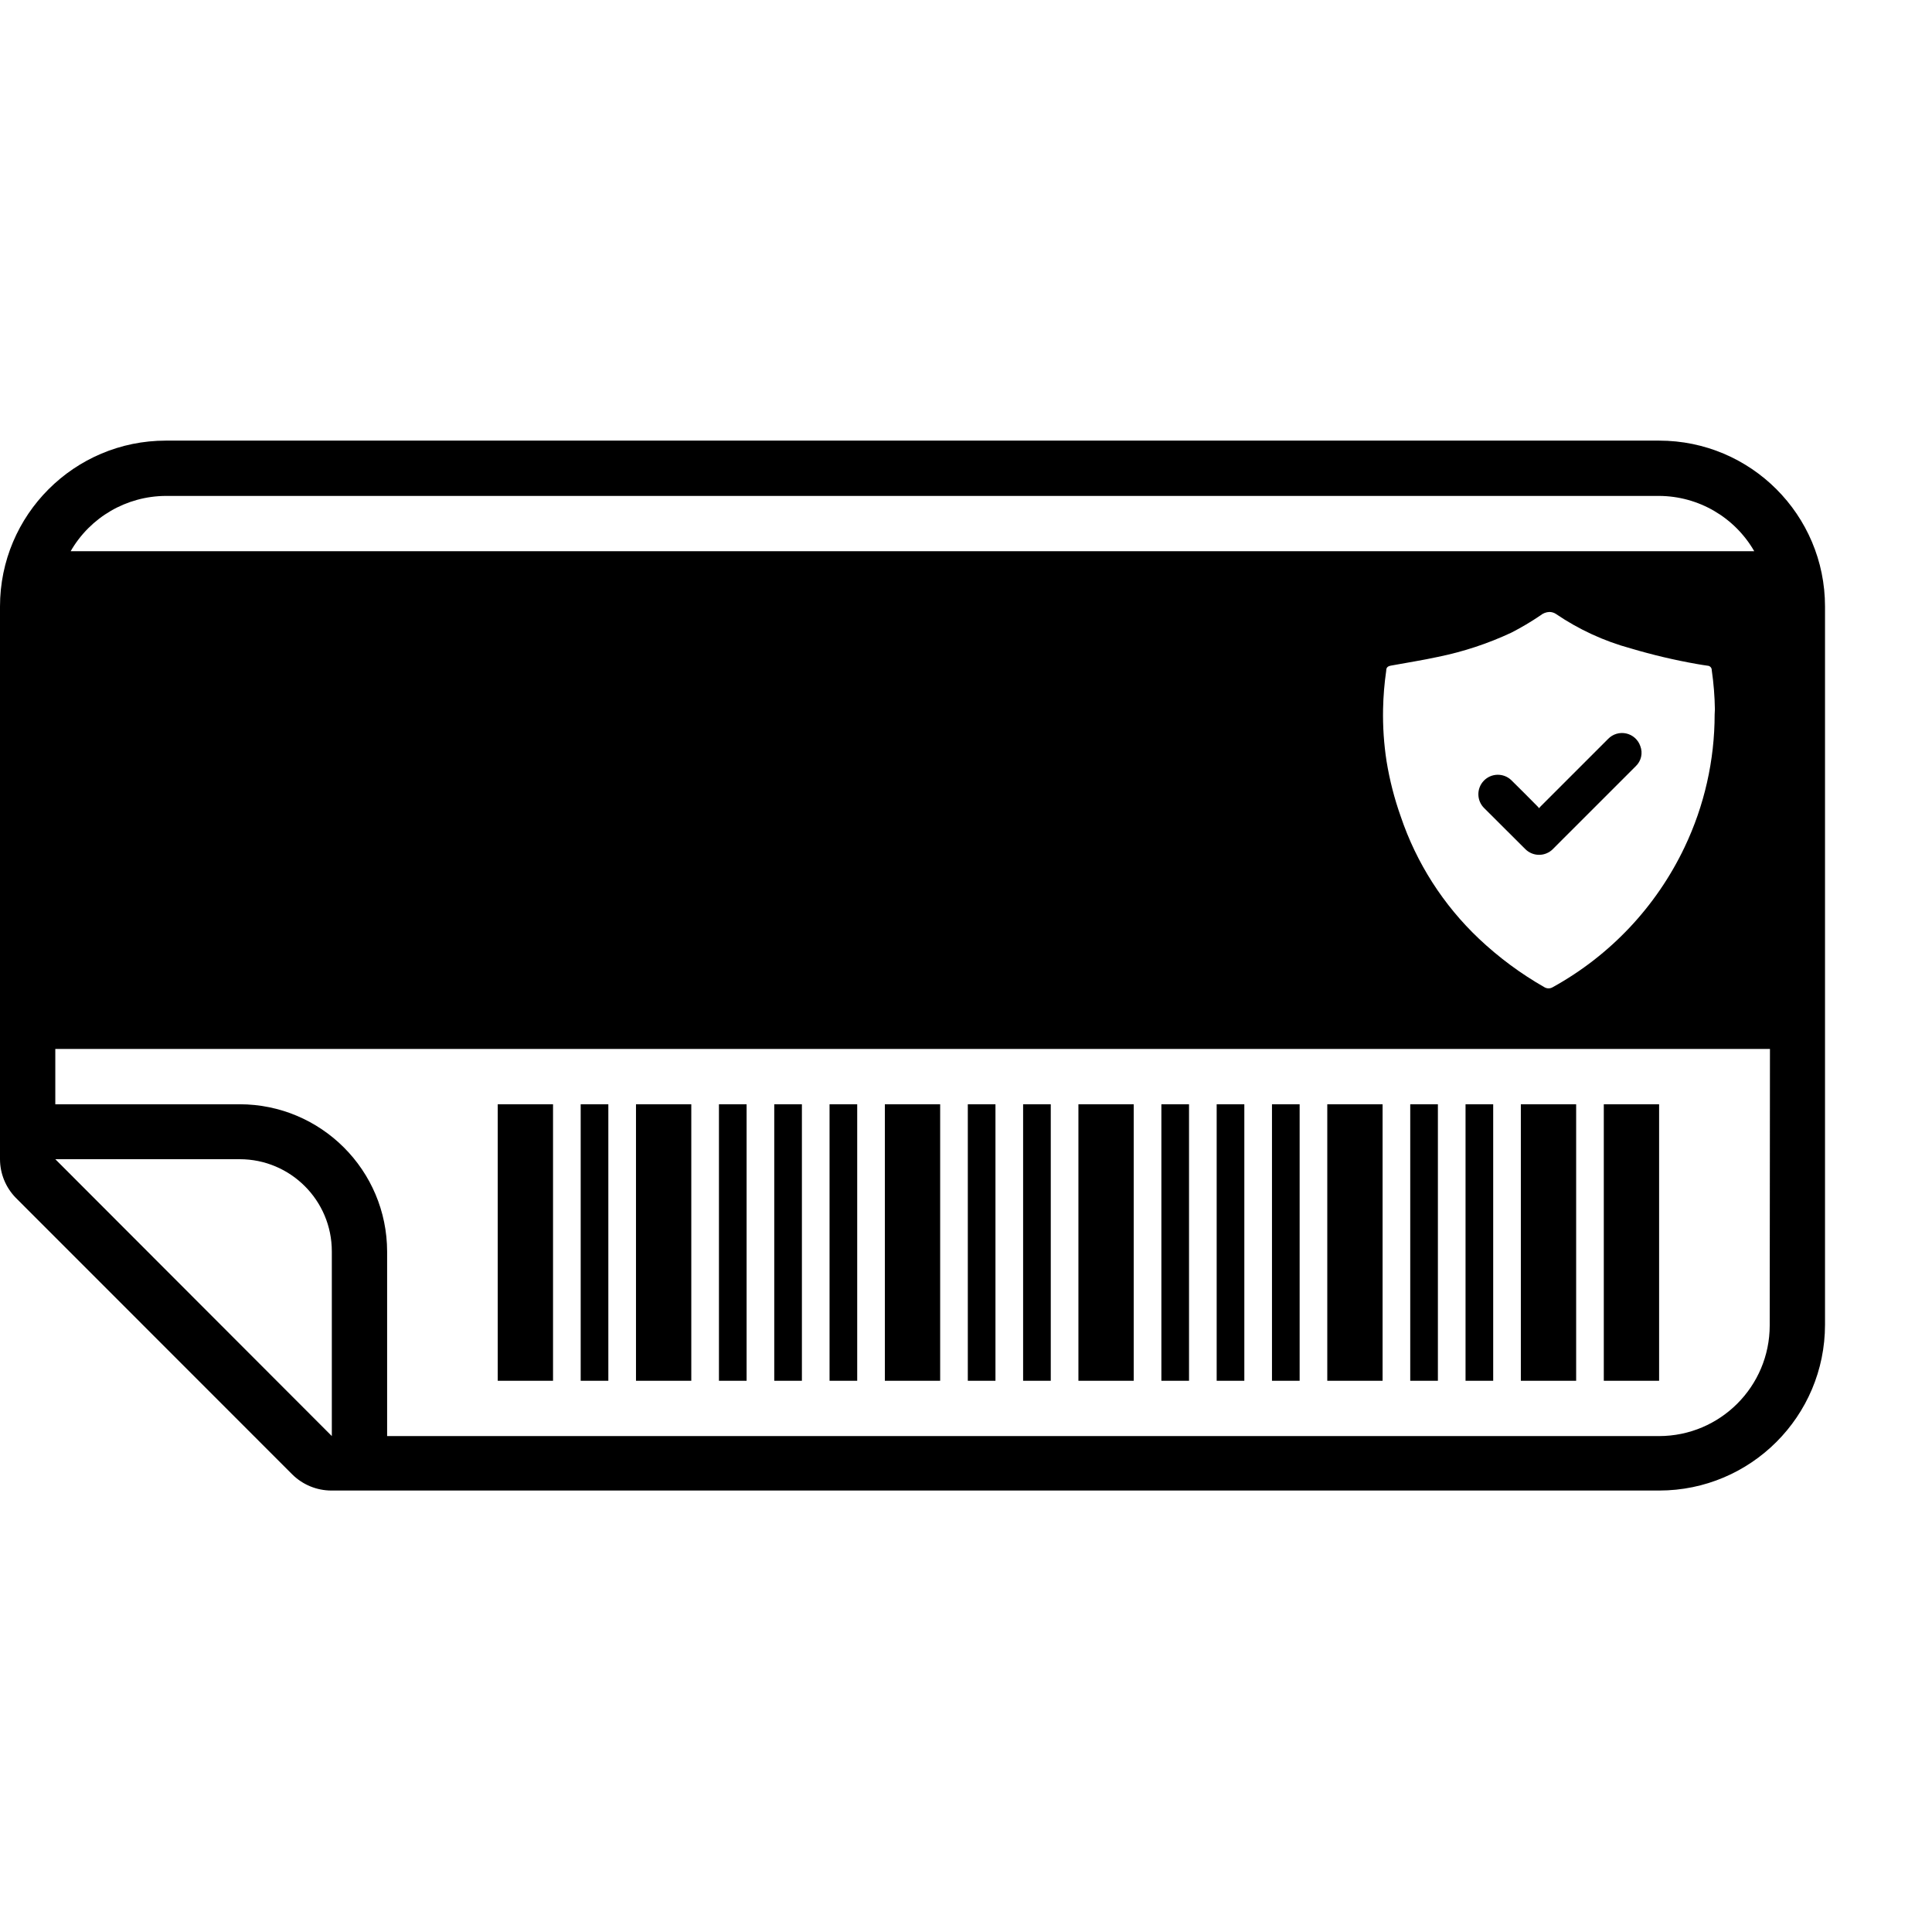
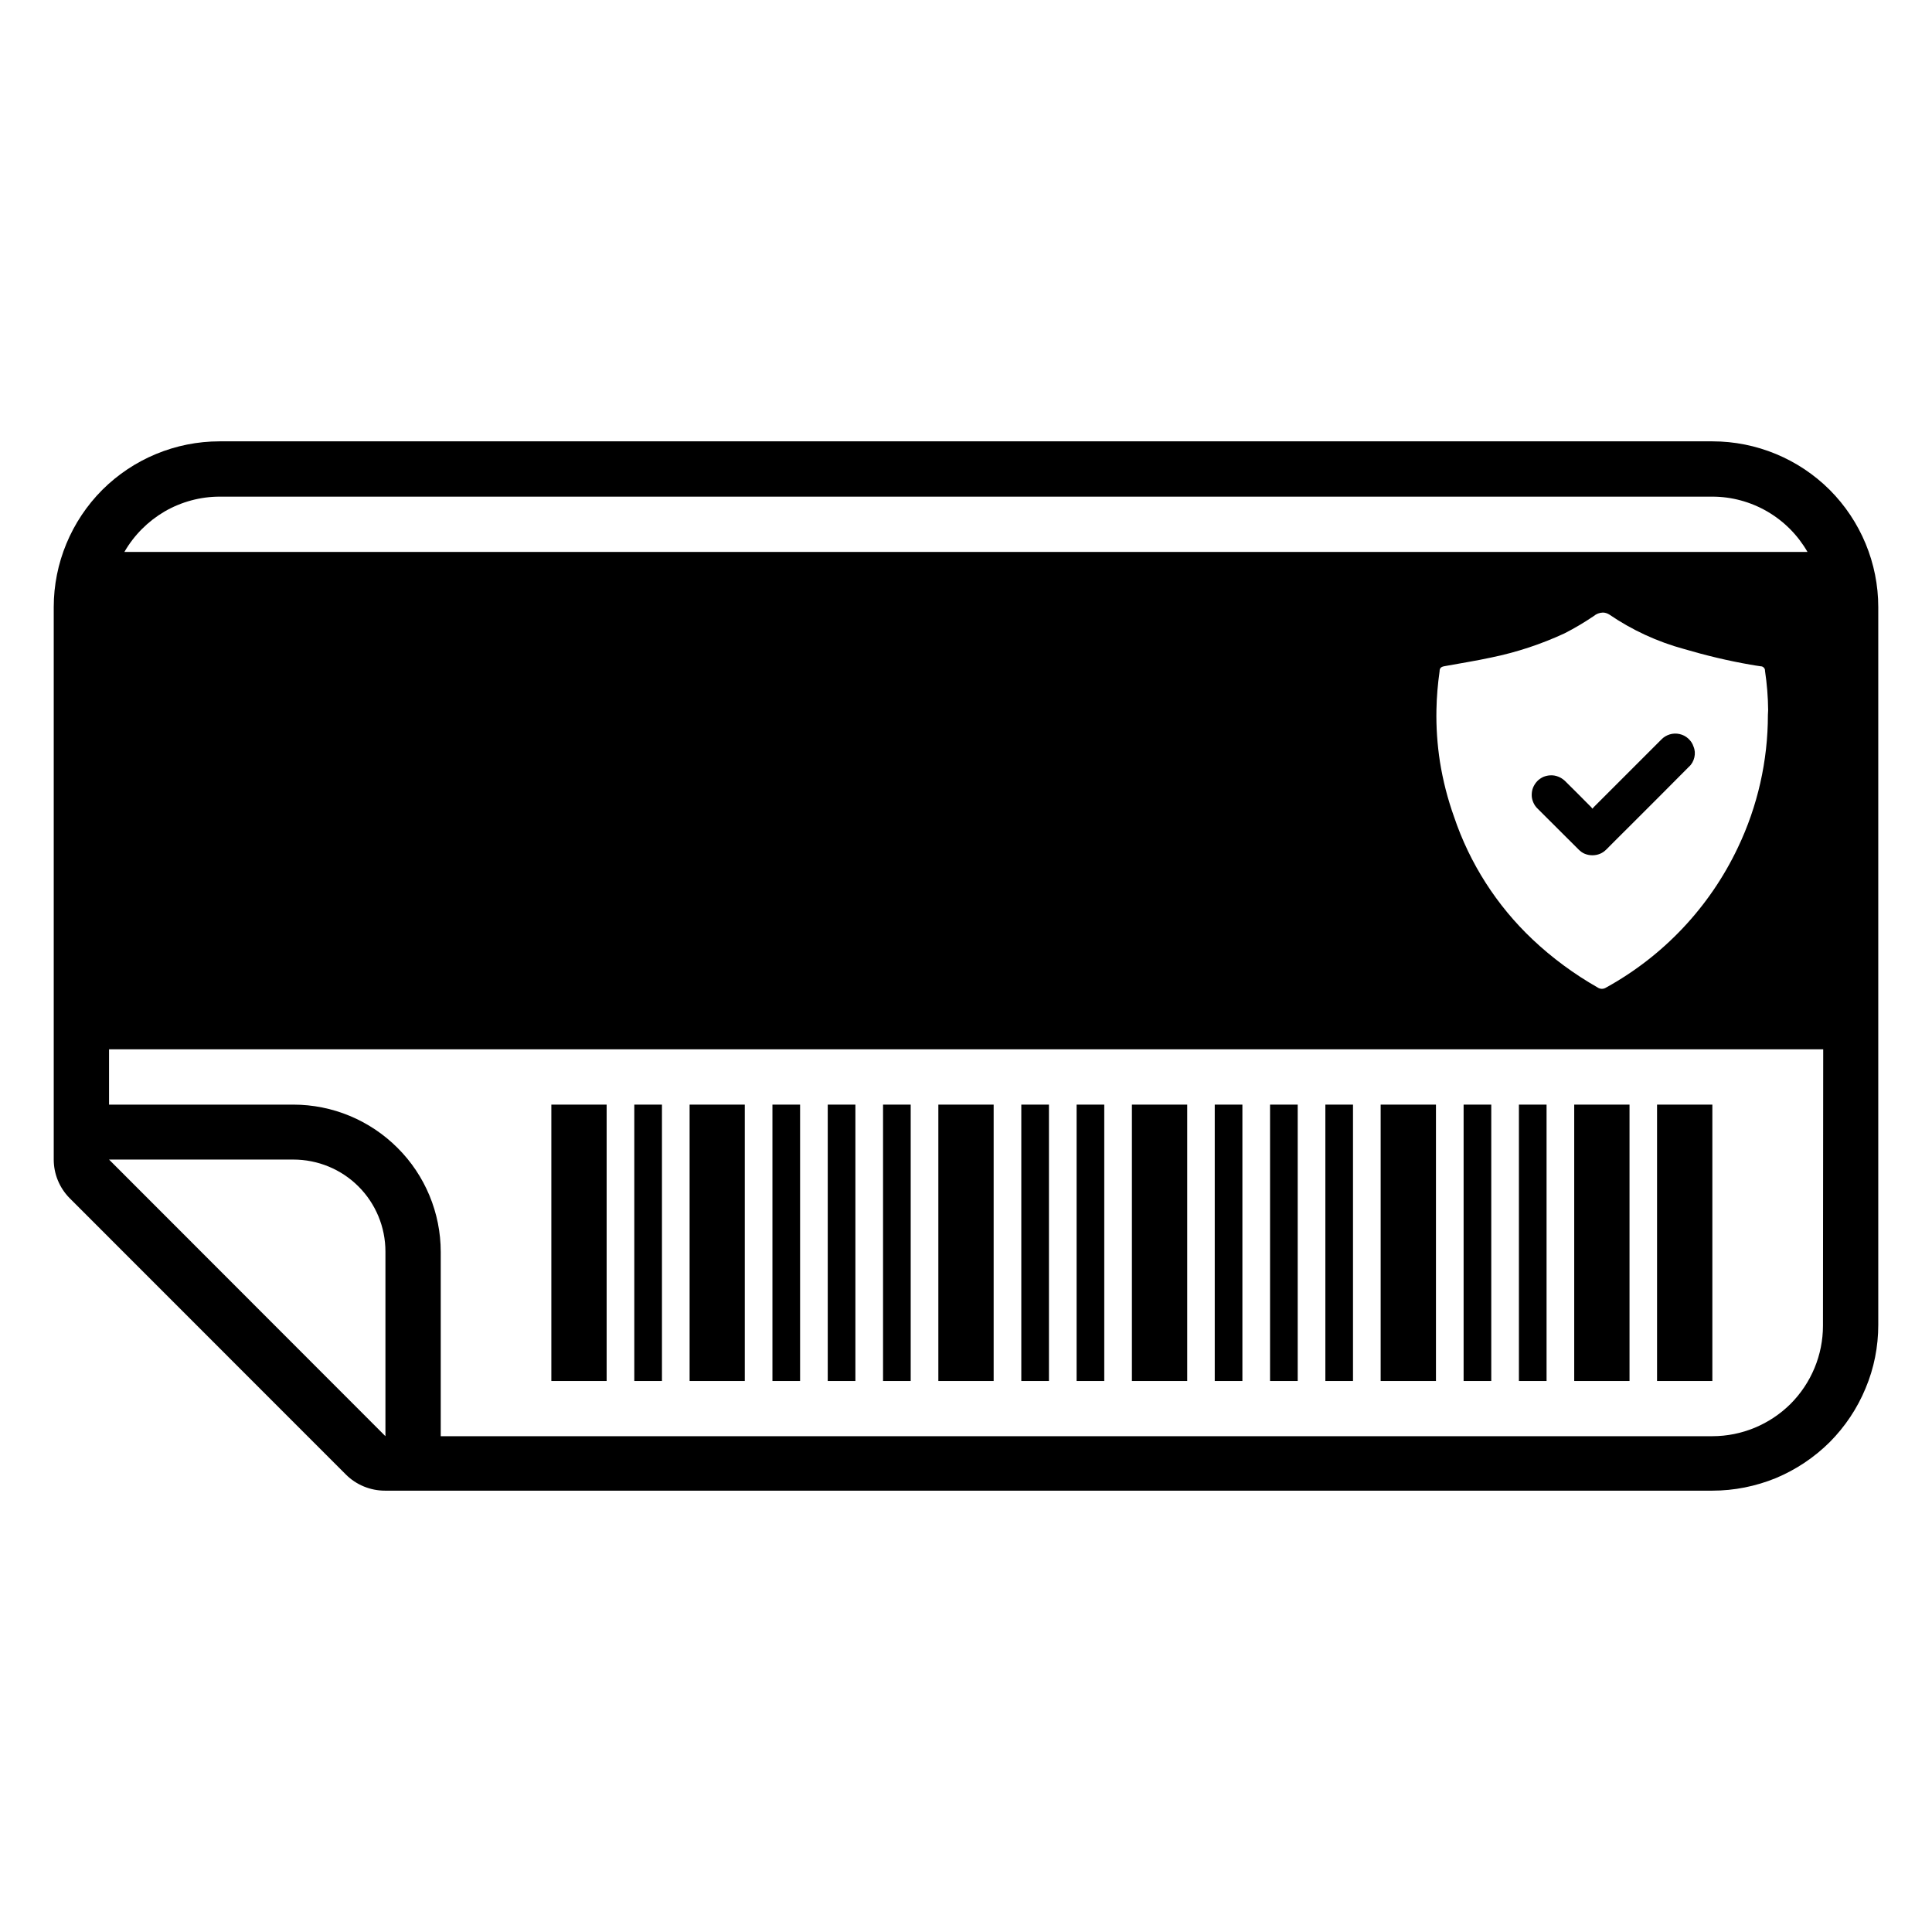
- <svg xmlns="http://www.w3.org/2000/svg" viewBox="0 0 16 16">
-   <g id="Layer_1" data-name="Layer 1">
-     <rect x="4.122" y="9.145" width="0.458" height="2.29" />
-     <rect x="5.267" y="9.145" width="0.458" height="2.29" />
-     <rect x="7.328" y="9.145" width="0.458" height="2.29" />
-     <rect x="4.809" y="9.145" width="0.229" height="2.29" />
-     <rect x="5.954" y="9.145" width="0.229" height="2.29" />
-     <rect x="6.412" y="9.145" width="0.229" height="2.29" />
-     <rect x="6.87" y="9.145" width="0.229" height="2.29" />
-     <rect x="8.015" y="9.145" width="0.229" height="2.29" />
-     <rect x="8.473" y="9.145" width="0.229" height="2.29" />
-     <rect x="8.931" y="9.145" width="0.458" height="2.29" />
-     <rect x="10.992" y="9.145" width="0.458" height="2.29" />
-     <rect x="12.595" y="9.145" width="0.458" height="2.29" />
-     <rect x="13.282" y="9.145" width="0.458" height="2.29" />
-     <rect x="9.618" y="9.145" width="0.229" height="2.29" />
-     <rect x="10.076" y="9.145" width="0.229" height="2.29" />
-     <rect x="10.534" y="9.145" width="0.229" height="2.29" />
-     <rect x="11.679" y="9.145" width="0.229" height="2.29" />
-     <rect x="12.137" y="9.145" width="0.229" height="2.29" />
-     <path d="M13.318,6.119l-.56.56-.012.014-.011-.013c-.073-.073-.145-.147-.219-.219a.161.161,0,1,0-.223.233l.338.337a.161.161,0,0,0,.23,0c.056-.057.113-.113.17-.17q.258-.257.515-.515a.153.153,0,0,0,.038-.168A.16.16,0,0,0,13.318,6.119Z" />
-     <path d="M13.74,3.649H1.374A1.374,1.374,0,0,0,0,5.023V9.6l0,0a.459.459,0,0,0,.13.319l2.29,2.291a.461.461,0,0,0,.324.134H13.74a1.374,1.374,0,0,0,1.374-1.374V5.023A1.374,1.374,0,0,0,13.74,3.649ZM1.374,4.107H13.74a.914.914,0,0,1,.788.458H.585A.914.914,0,0,1,1.374,4.107ZM14.2,5.916a2.557,2.557,0,0,1-.249,1.1A2.6,2.6,0,0,1,12.86,8.175a.067.067,0,0,1-.071,0,2.835,2.835,0,0,1-.54-.4A2.489,2.489,0,0,1,11.6,6.761a2.63,2.63,0,0,1-.117-.456,2.508,2.508,0,0,1-.029-.433,2.573,2.573,0,0,1,.026-.317c0-.028.013-.038.041-.043.13-.024.259-.044.388-.072a2.712,2.712,0,0,0,.606-.2,2.283,2.283,0,0,0,.243-.144.123.123,0,0,1,.074-.028.1.1,0,0,1,.053.016,2.063,2.063,0,0,0,.621.286,4.881,4.881,0,0,0,.547.129c.029.006.059.009.088.014a.036.036,0,0,1,.035.037,2.527,2.527,0,0,1,.026.325ZM2.748,11.893.458,9.6H1.985a.763.763,0,0,1,.763.763Zm11.908-.916a.917.917,0,0,1-.916.916H3.206V10.366A1.222,1.222,0,0,0,1.985,9.145H.458V8.687h14.2Z" />
-   </g>
+ <svg xmlns="http://www.w3.org/2000/svg" width="16" height="16" viewBox="0 0 16 16" fill="none">
+   <path d="M5.024 9.148H4.566V11.437H5.024V9.148Z" fill="black" />
+   <path d="M6.168 9.148H5.711V11.437H6.168V9.148Z" fill="black" />
+   <path d="M8.229 9.148H7.771V11.437H8.229V9.148Z" fill="black" />
+   <path d="M5.482 9.148H5.253V11.437H5.482V9.148Z" fill="black" />
+   <path d="M6.626 9.148H6.397V11.437H6.626V9.148Z" fill="black" />
+   <path d="M7.084 9.148H6.855V11.437H7.084V9.148Z" fill="black" />
+   <path d="M7.542 9.148H7.313V11.437H7.542V9.148Z" fill="black" />
+   <path d="M8.687 9.148H8.458V11.437H8.687V9.148Z" fill="black" />
+   <path d="M9.145 9.148H8.916V11.437H9.145V9.148Z" fill="black" />
+   <path d="M9.832 9.148H9.374V11.437H9.832V9.148Z" fill="black" />
+   <path d="M11.892 9.148H11.434V11.437H11.892V9.148Z" fill="black" />
+   <path d="M13.495 9.148H13.037V11.437H13.495V9.148Z" fill="black" />
+   <path d="M14.181 9.148H13.723V11.437H14.181V9.148Z" fill="black" />
+   <path d="M10.289 9.148H10.06V11.437H10.289V9.148Z" fill="black" />
+   <path d="M10.747 9.148H10.518V11.437H10.747V9.148Z" fill="black" />
+   <path d="M11.205 9.148H10.976V11.437H11.205V9.148Z" fill="black" />
+   <path d="M12.35 9.148H12.121V11.437H12.35V9.148Z" fill="black" />
+   <path d="M12.808 9.148H12.579V11.437H12.808V9.148Z" fill="black" />
+   <path d="M13.759 6.124L13.2 6.683L13.188 6.697L13.177 6.684C13.104 6.611 13.032 6.537 12.958 6.465C12.942 6.451 12.924 6.439 12.905 6.432C12.885 6.424 12.864 6.42 12.843 6.421C12.822 6.421 12.801 6.426 12.781 6.434C12.762 6.443 12.744 6.455 12.73 6.47C12.715 6.486 12.704 6.504 12.696 6.523C12.688 6.543 12.685 6.564 12.685 6.585C12.685 6.607 12.69 6.627 12.699 6.647C12.707 6.666 12.72 6.684 12.735 6.698L13.073 7.035C13.088 7.05 13.105 7.063 13.125 7.071C13.145 7.079 13.166 7.083 13.188 7.083C13.209 7.083 13.23 7.079 13.25 7.071C13.27 7.063 13.288 7.05 13.303 7.035C13.359 6.978 13.416 6.922 13.473 6.865C13.645 6.694 13.816 6.522 13.987 6.35C14.01 6.33 14.025 6.302 14.032 6.272C14.039 6.242 14.037 6.211 14.025 6.183C14.017 6.157 14.001 6.134 13.981 6.116C13.96 6.097 13.936 6.085 13.909 6.079C13.882 6.073 13.854 6.074 13.828 6.082C13.802 6.09 13.778 6.104 13.759 6.124Z" fill="black" />
+   <path d="M14.181 3.655H1.819C1.454 3.655 1.105 3.8 0.847 4.057C0.59 4.315 0.445 4.664 0.445 5.028V9.603C0.445 9.722 0.492 9.836 0.575 9.921L2.864 12.211C2.95 12.297 3.067 12.345 3.188 12.345H14.181C14.362 12.345 14.54 12.309 14.707 12.241C14.874 12.171 15.025 12.07 15.153 11.943C15.28 11.815 15.381 11.664 15.45 11.497C15.52 11.331 15.555 11.152 15.555 10.972V5.028C15.555 4.664 15.41 4.315 15.153 4.057C14.895 3.8 14.546 3.655 14.181 3.655ZM1.819 4.113H14.181C14.341 4.113 14.498 4.156 14.636 4.236C14.775 4.317 14.889 4.432 14.969 4.571H1.03C1.11 4.432 1.225 4.317 1.363 4.236C1.501 4.156 1.659 4.113 1.819 4.113ZM14.641 5.921C14.641 6.301 14.556 6.677 14.392 7.02C14.159 7.511 13.777 7.916 13.302 8.178C13.291 8.185 13.279 8.189 13.266 8.189C13.254 8.189 13.241 8.185 13.231 8.178C13.036 8.067 12.854 7.933 12.691 7.779C12.395 7.499 12.172 7.151 12.042 6.765C11.989 6.617 11.95 6.465 11.925 6.309C11.903 6.166 11.893 6.022 11.896 5.877C11.898 5.771 11.907 5.665 11.922 5.56C11.922 5.532 11.935 5.522 11.963 5.517C12.093 5.493 12.222 5.473 12.351 5.445C12.56 5.402 12.763 5.335 12.957 5.245C13.041 5.202 13.122 5.154 13.2 5.101C13.22 5.084 13.246 5.074 13.274 5.073C13.292 5.073 13.311 5.079 13.327 5.089C13.516 5.218 13.726 5.315 13.947 5.375C14.127 5.428 14.31 5.472 14.494 5.504C14.523 5.51 14.553 5.513 14.582 5.518C14.587 5.518 14.592 5.519 14.596 5.521C14.6 5.523 14.604 5.526 14.607 5.529C14.611 5.533 14.613 5.537 14.615 5.541C14.617 5.546 14.617 5.55 14.617 5.555C14.633 5.663 14.642 5.771 14.643 5.88L14.641 5.921ZM3.192 11.894L0.903 9.603H2.429C2.632 9.603 2.826 9.683 2.969 9.826C3.112 9.969 3.192 10.163 3.192 10.365V11.894ZM15.097 10.979C15.097 11.222 15 11.454 14.829 11.626C14.657 11.797 14.424 11.894 14.181 11.894H3.65V10.368C3.65 10.045 3.521 9.734 3.292 9.506C3.063 9.277 2.753 9.148 2.429 9.148H0.903V8.69H15.099L15.097 10.979Z" fill="black" />
</svg>
